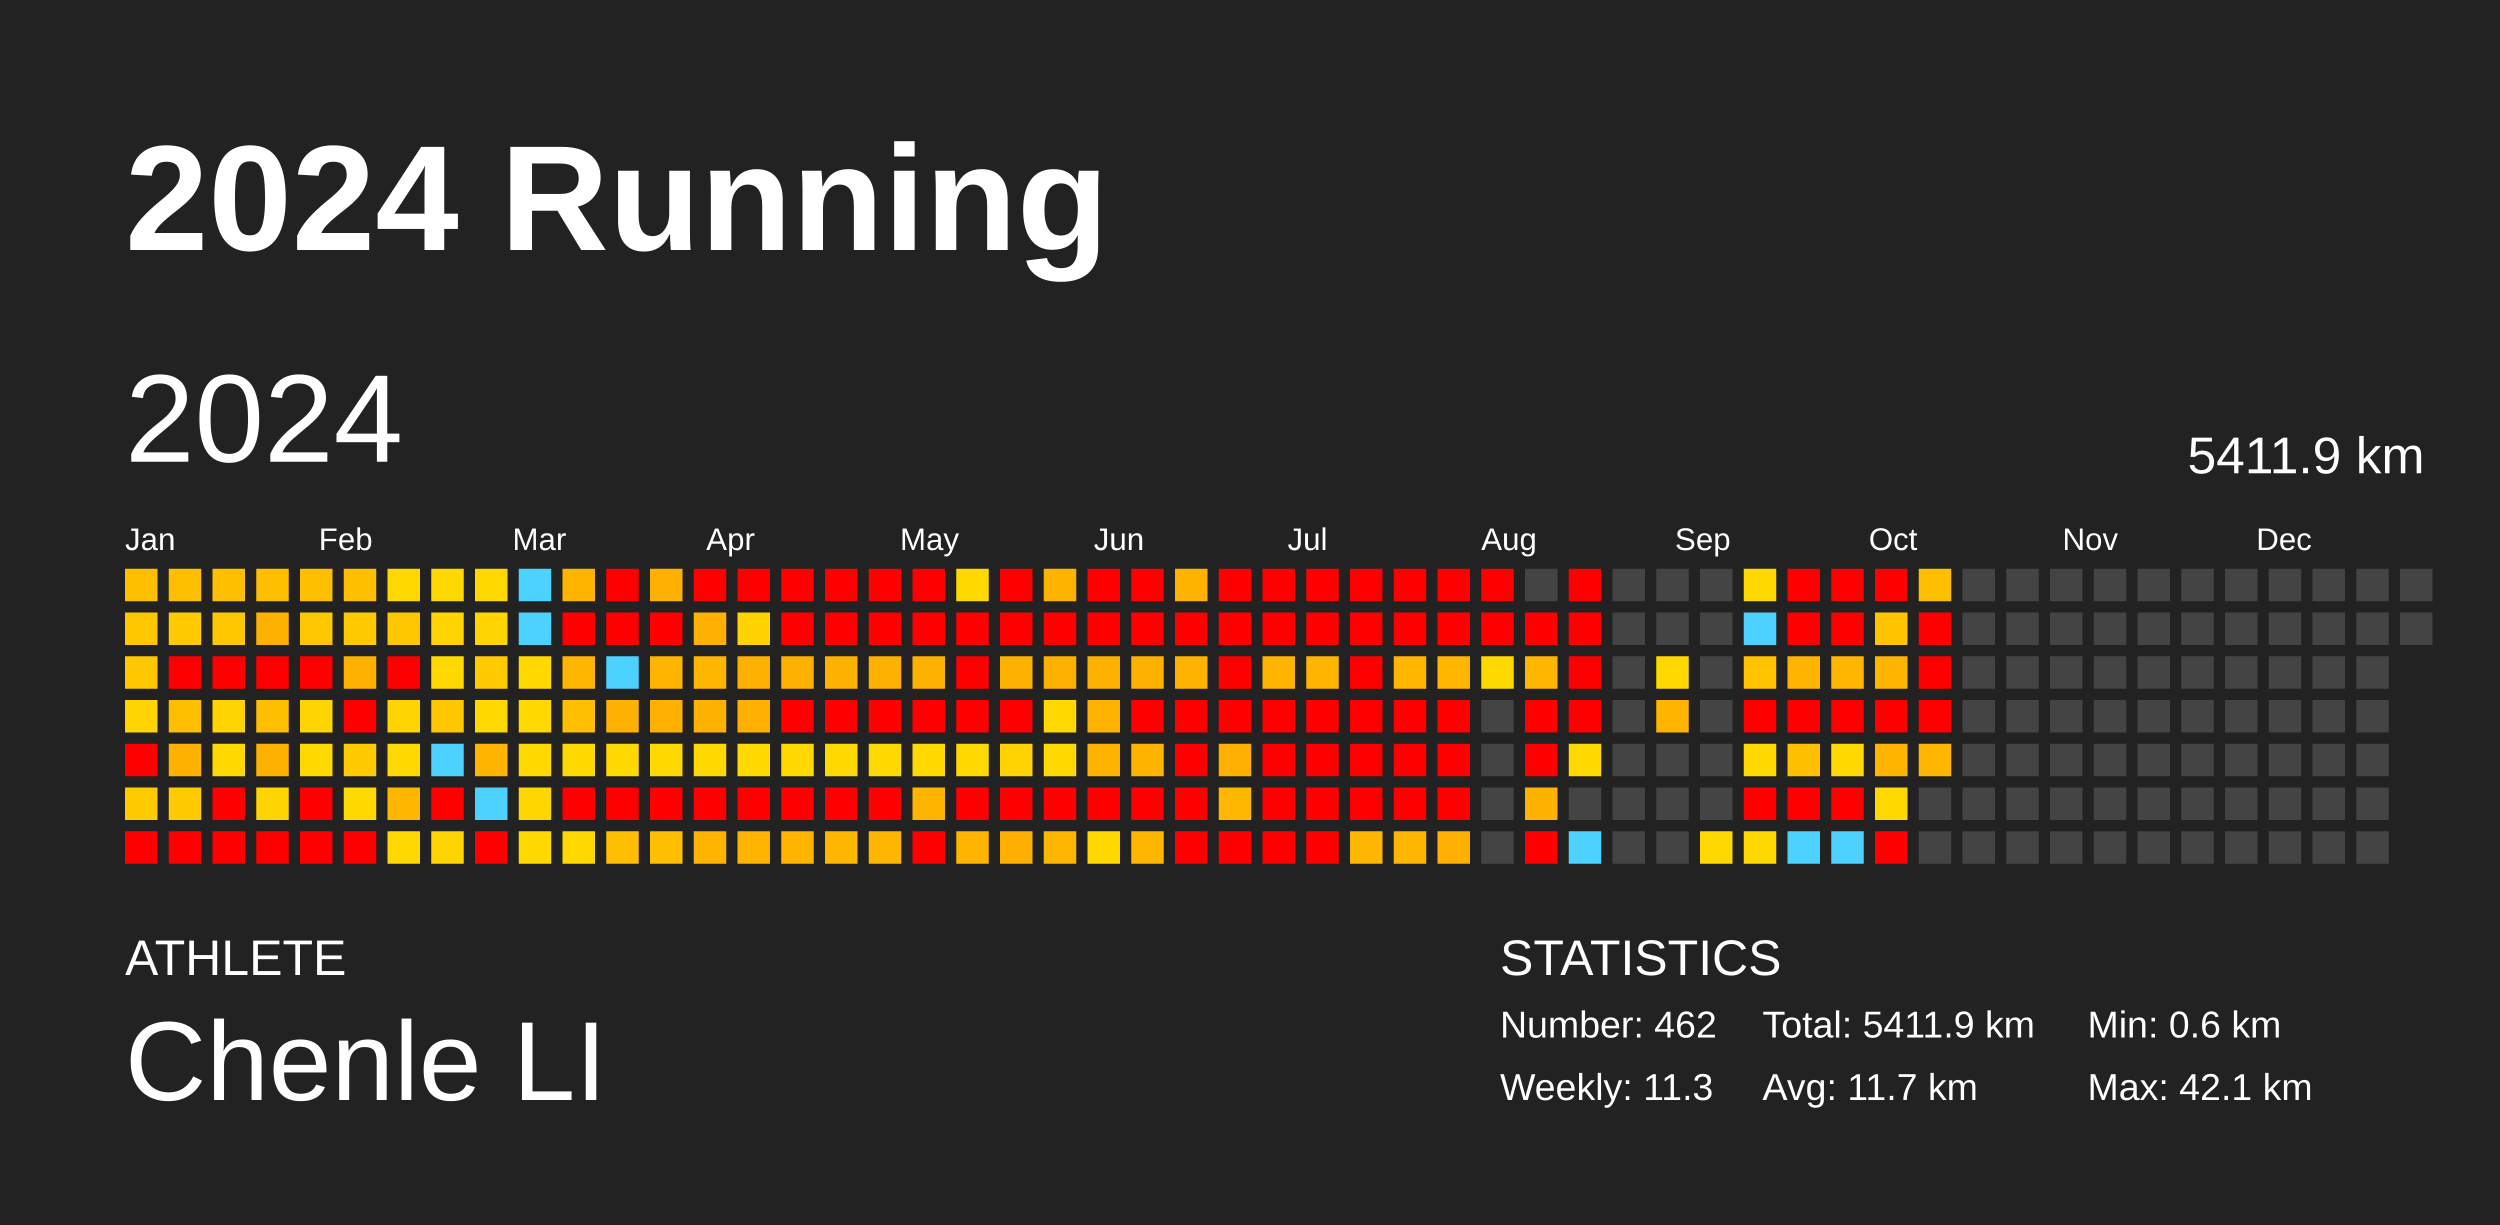
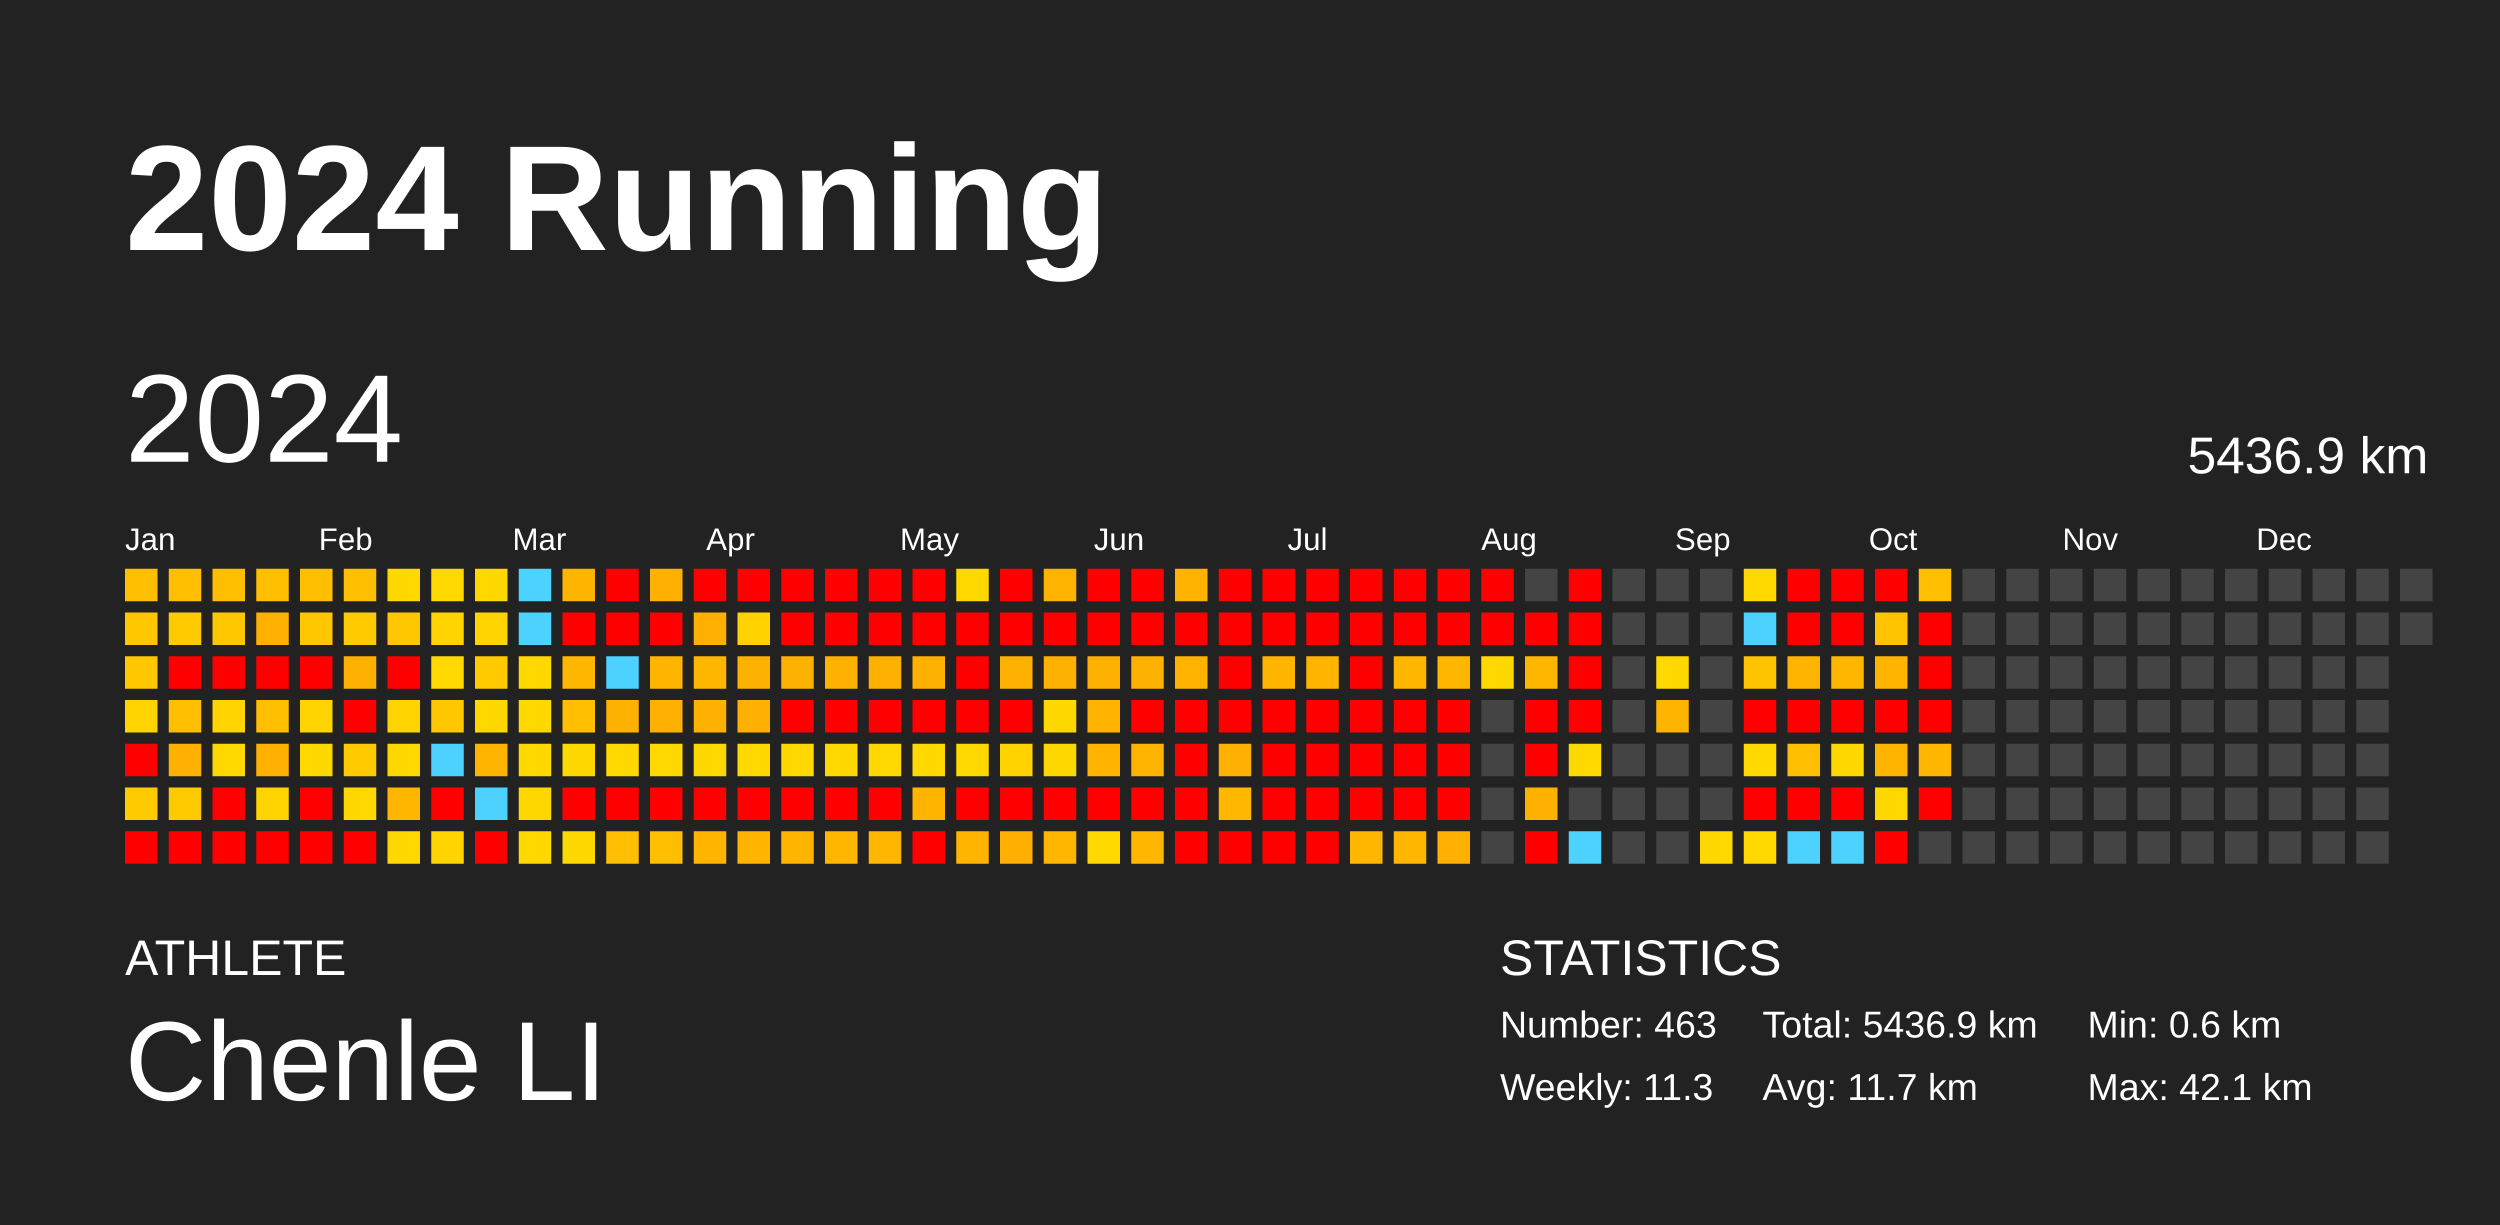
<svg xmlns="http://www.w3.org/2000/svg" baseProfile="full" height="98mm" version="1.1" viewBox="0,0,200,98" width="200mm">
  <defs />
  <rect fill="#222222" height="98" width="200" x="0" y="0" />
  <text fill="#FFFFFF" style="font-size:12px; font-family:Arial; font-weight:bold;" x="10" y="20">2024 Running</text>
  <text fill="#FFFFFF" style="font-size:4px; font-family:Arial" x="10" y="78">ATHLETE</text>
  <text fill="#FFFFFF" style="font-size:9px; font-family:Arial" x="10" y="88">Chenle LI</text>
  <text fill="#FFFFFF" style="font-size:4px; font-family:Arial" x="120" y="78">STATISTICS</text>
-   <text fill="#FFFFFF" style="font-size:3px; font-family:Arial" x="120" y="83">Number: 462</text>
+   <text fill="#FFFFFF" style="font-size:3px; font-family:Arial" x="120" y="83">Number: 463</text>
  <text fill="#FFFFFF" style="font-size:3px; font-family:Arial" x="120" y="88">Weekly: 11.3</text>
-   <text fill="#FFFFFF" style="font-size:3px; font-family:Arial" x="141" y="83">Total: 5411.9 km</text>
+   <text fill="#FFFFFF" style="font-size:3px; font-family:Arial" x="141" y="83">Total: 5436.9 km</text>
  <text fill="#FFFFFF" style="font-size:3px; font-family:Arial" x="141" y="88">Avg: 11.7 km</text>
  <text fill="#FFFFFF" style="font-size:3px; font-family:Arial" x="167" y="83">Min: 0.6 km</text>
  <text fill="#FFFFFF" style="font-size:3px; font-family:Arial" x="167" y="88">Max: 42.1 km</text>
  <text dominant-baseline="hanging" fill="#FFFFFF" style="font-size:10.0px; font-family:Arial;" x="10" y="30">2024</text>
-   <text dominant-baseline="hanging" fill="#FFFFFF" style="font-size:4.125px; font-family:Arial;" x="175" y="35">5411.9 km</text>
+   <text dominant-baseline="hanging" fill="#FFFFFF" style="font-size:4.125px; font-family:Arial;" x="175" y="35">5436.9 km</text>
  <text fill="#FFFFFF" style="font-size:2.5px; font-family:Arial" x="10.0" y="44">Jan</text>
  <text fill="#FFFFFF" style="font-size:2.5px; font-family:Arial" x="25.5" y="44">Feb</text>
  <text fill="#FFFFFF" style="font-size:2.5px; font-family:Arial" x="41.0" y="44">Mar</text>
  <text fill="#FFFFFF" style="font-size:2.5px; font-family:Arial" x="56.5" y="44">Apr</text>
  <text fill="#FFFFFF" style="font-size:2.5px; font-family:Arial" x="72.0" y="44">May</text>
  <text fill="#FFFFFF" style="font-size:2.5px; font-family:Arial" x="87.5" y="44">Jun</text>
  <text fill="#FFFFFF" style="font-size:2.5px; font-family:Arial" x="103.0" y="44">Jul</text>
  <text fill="#FFFFFF" style="font-size:2.5px; font-family:Arial" x="118.5" y="44">Aug</text>
  <text fill="#FFFFFF" style="font-size:2.5px; font-family:Arial" x="134.0" y="44">Sep</text>
  <text fill="#FFFFFF" style="font-size:2.5px; font-family:Arial" x="149.5" y="44">Oct</text>
  <text fill="#FFFFFF" style="font-size:2.5px; font-family:Arial" x="165.0" y="44">Nov</text>
  <text fill="#FFFFFF" style="font-size:2.5px; font-family:Arial" x="180.5" y="44">Dec</text>
  <rect fill="#ffbe00" height="2.6" width="2.6" x="10.0" y="45.5" />
  <rect fill="#ffc700" height="2.6" width="2.6" x="10.0" y="49.0" />
  <rect fill="#ffc700" height="2.6" width="2.6" x="10.0" y="52.5" />
  <rect fill="#ffd400" height="2.6" width="2.6" x="10.0" y="56.0" />
  <rect fill="red" height="2.6" width="2.6" x="10.0" y="59.5" />
  <rect fill="#ffcb00" height="2.6" width="2.6" x="10.0" y="63.0" />
  <rect fill="red" height="2.6" width="2.6" x="10.0" y="66.5" />
  <rect fill="#ffbe00" height="2.6" width="2.6" x="13.5" y="45.5" />
  <rect fill="#ffcb00" height="2.6" width="2.6" x="13.5" y="49.0" />
  <rect fill="red" height="2.6" width="2.6" x="13.5" y="52.5" />
  <rect fill="#ffbe00" height="2.6" width="2.6" x="13.5" y="56.0" />
  <rect fill="#ffb100" height="2.6" width="2.6" x="13.5" y="59.5" />
  <rect fill="#ffcb00" height="2.6" width="2.6" x="13.5" y="63.0" />
  <rect fill="red" height="2.6" width="2.6" x="13.5" y="66.5" />
  <rect fill="#ffbe00" height="2.6" width="2.6" x="17.0" y="45.5" />
  <rect fill="#ffc700" height="2.6" width="2.6" x="17.0" y="49.0" />
  <rect fill="red" height="2.6" width="2.6" x="17.0" y="52.5" />
  <rect fill="#ffd400" height="2.6" width="2.6" x="17.0" y="56.0" />
  <rect fill="#ffd800" height="2.6" width="2.6" x="17.0" y="59.5" />
  <rect fill="red" height="2.6" width="2.6" x="17.0" y="63.0" />
  <rect fill="red" height="2.6" width="2.6" x="17.0" y="66.5" />
  <rect fill="#ffbe00" height="2.6" width="2.6" x="20.5" y="45.5" />
  <rect fill="#ffb100" height="2.6" width="2.6" x="20.5" y="49.0" />
  <rect fill="red" height="2.6" width="2.6" x="20.5" y="52.5" />
  <rect fill="#ffbe00" height="2.6" width="2.6" x="20.5" y="56.0" />
  <rect fill="#ffb100" height="2.6" width="2.6" x="20.5" y="59.5" />
  <rect fill="#ffd400" height="2.6" width="2.6" x="20.5" y="63.0" />
  <rect fill="red" height="2.6" width="2.6" x="20.5" y="66.5" />
  <rect fill="#ffbe00" height="2.6" width="2.6" x="24.0" y="45.5" />
  <rect fill="#ffc700" height="2.6" width="2.6" x="24.0" y="49.0" />
  <rect fill="red" height="2.6" width="2.6" x="24.0" y="52.5" />
  <rect fill="#ffd400" height="2.6" width="2.6" x="24.0" y="56.0" />
  <rect fill="#ffd800" height="2.6" width="2.6" x="24.0" y="59.5" />
  <rect fill="red" height="2.6" width="2.6" x="24.0" y="63.0" />
  <rect fill="red" height="2.6" width="2.6" x="24.0" y="66.5" />
  <rect fill="#ffbe00" height="2.6" width="2.6" x="27.5" y="45.5" />
  <rect fill="#ffcb00" height="2.6" width="2.6" x="27.5" y="49.0" />
  <rect fill="#ffb100" height="2.6" width="2.6" x="27.5" y="52.5" />
  <rect fill="red" height="2.6" width="2.6" x="27.5" y="56.0" />
  <rect fill="#ffcb00" height="2.6" width="2.6" x="27.5" y="59.5" />
  <rect fill="#ffd800" height="2.6" width="2.6" x="27.5" y="63.0" />
  <rect fill="red" height="2.6" width="2.6" x="27.5" y="66.5" />
  <rect fill="#ffd800" height="2.6" width="2.6" x="31.0" y="45.5" />
  <rect fill="#ffc700" height="2.6" width="2.6" x="31.0" y="49.0" />
  <rect fill="red" height="2.6" width="2.6" x="31.0" y="52.5" />
  <rect fill="#ffd400" height="2.6" width="2.6" x="31.0" y="56.0" />
  <rect fill="#ffd800" height="2.6" width="2.6" x="31.0" y="59.5" />
  <rect fill="#ffb600" height="2.6" width="2.6" x="31.0" y="63.0" />
  <rect fill="#ffd800" height="2.6" width="2.6" x="31.0" y="66.5" />
  <rect fill="#ffd800" height="2.6" width="2.6" x="34.5" y="45.5" />
  <rect fill="#ffd400" height="2.6" width="2.6" x="34.5" y="49.0" />
  <rect fill="#ffd800" height="2.6" width="2.6" x="34.5" y="52.5" />
  <rect fill="#ffc700" height="2.6" width="2.6" x="34.5" y="56.0" />
  <rect fill="#4dd2ff" height="2.6" width="2.6" x="34.5" y="59.5" />
  <rect fill="red" height="2.6" width="2.6" x="34.5" y="63.0" />
  <rect fill="#ffd400" height="2.6" width="2.6" x="34.5" y="66.5" />
  <rect fill="#ffd800" height="2.6" width="2.6" x="38.0" y="45.5" />
  <rect fill="#ffd400" height="2.6" width="2.6" x="38.0" y="49.0" />
  <rect fill="#ffcb00" height="2.6" width="2.6" x="38.0" y="52.5" />
  <rect fill="#ffd800" height="2.6" width="2.6" x="38.0" y="56.0" />
  <rect fill="#ffb400" height="2.6" width="2.6" x="38.0" y="59.5" />
  <rect fill="#4dd2ff" height="2.6" width="2.6" x="38.0" y="63.0" />
  <rect fill="red" height="2.6" width="2.6" x="38.0" y="66.5" />
  <rect fill="#4dd2ff" height="2.6" width="2.6" x="41.5" y="45.5" />
  <rect fill="#4dd2ff" height="2.6" width="2.6" x="41.5" y="49.0" />
  <rect fill="#ffd800" height="2.6" width="2.6" x="41.5" y="52.5" />
  <rect fill="#ffd800" height="2.6" width="2.6" x="41.5" y="56.0" />
  <rect fill="#ffd800" height="2.6" width="2.6" x="41.5" y="59.5" />
  <rect fill="#ffd700" height="2.6" width="2.6" x="41.5" y="63.0" />
  <rect fill="#ffd800" height="2.6" width="2.6" x="41.5" y="66.5" />
  <rect fill="#ffb500" height="2.6" width="2.6" x="45.0" y="45.5" />
  <rect fill="red" height="2.6" width="2.6" x="45.0" y="49.0" />
  <rect fill="#ffb600" height="2.6" width="2.6" x="45.0" y="52.5" />
  <rect fill="#ffbe00" height="2.6" width="2.6" x="45.0" y="56.0" />
  <rect fill="#ffd800" height="2.6" width="2.6" x="45.0" y="59.5" />
  <rect fill="red" height="2.6" width="2.6" x="45.0" y="63.0" />
  <rect fill="#ffd800" height="2.6" width="2.6" x="45.0" y="66.5" />
  <rect fill="red" height="2.6" width="2.6" x="48.5" y="45.5" />
  <rect fill="red" height="2.6" width="2.6" x="48.5" y="49.0" />
  <rect fill="#4dd2ff" height="2.6" width="2.6" x="48.5" y="52.5" />
  <rect fill="#ffb100" height="2.6" width="2.6" x="48.5" y="56.0" />
  <rect fill="#ffd800" height="2.6" width="2.6" x="48.5" y="59.5" />
  <rect fill="red" height="2.6" width="2.6" x="48.5" y="63.0" />
  <rect fill="#ffbe00" height="2.6" width="2.6" x="48.5" y="66.5" />
  <rect fill="#ffb000" height="2.6" width="2.6" x="52.0" y="45.5" />
  <rect fill="red" height="2.6" width="2.6" x="52.0" y="49.0" />
  <rect fill="#ffb500" height="2.6" width="2.6" x="52.0" y="52.5" />
  <rect fill="#ffb000" height="2.6" width="2.6" x="52.0" y="56.0" />
  <rect fill="#ffd800" height="2.6" width="2.6" x="52.0" y="59.5" />
  <rect fill="red" height="2.6" width="2.6" x="52.0" y="63.0" />
  <rect fill="#ffbe00" height="2.6" width="2.6" x="52.0" y="66.5" />
  <rect fill="red" height="2.6" width="2.6" x="55.5" y="45.5" />
  <rect fill="#ffb000" height="2.6" width="2.6" x="55.5" y="49.0" />
  <rect fill="#ffb600" height="2.6" width="2.6" x="55.5" y="52.5" />
  <rect fill="#ffb100" height="2.6" width="2.6" x="55.5" y="56.0" />
  <rect fill="#ffd800" height="2.6" width="2.6" x="55.5" y="59.5" />
  <rect fill="red" height="2.6" width="2.6" x="55.5" y="63.0" />
  <rect fill="#ffb500" height="2.6" width="2.6" x="55.5" y="66.5" />
  <rect fill="red" height="2.6" width="2.6" x="59.0" y="45.5" />
  <rect fill="#ffd200" height="2.6" width="2.6" x="59.0" y="49.0" />
  <rect fill="#ffb100" height="2.6" width="2.6" x="59.0" y="52.5" />
  <rect fill="#ffb000" height="2.6" width="2.6" x="59.0" y="56.0" />
  <rect fill="#ffd800" height="2.6" width="2.6" x="59.0" y="59.5" />
  <rect fill="red" height="2.6" width="2.6" x="59.0" y="63.0" />
  <rect fill="#ffb500" height="2.6" width="2.6" x="59.0" y="66.5" />
  <rect fill="red" height="2.6" width="2.6" x="62.5" y="45.5" />
  <rect fill="red" height="2.6" width="2.6" x="62.5" y="49.0" />
  <rect fill="#ffb100" height="2.6" width="2.6" x="62.5" y="52.5" />
  <rect fill="red" height="2.6" width="2.6" x="62.5" y="56.0" />
  <rect fill="#ffd800" height="2.6" width="2.6" x="62.5" y="59.5" />
  <rect fill="red" height="2.6" width="2.6" x="62.5" y="63.0" />
  <rect fill="#ffb500" height="2.6" width="2.6" x="62.5" y="66.5" />
  <rect fill="red" height="2.6" width="2.6" x="66.0" y="45.5" />
  <rect fill="red" height="2.6" width="2.6" x="66.0" y="49.0" />
  <rect fill="#ffb100" height="2.6" width="2.6" x="66.0" y="52.5" />
  <rect fill="red" height="2.6" width="2.6" x="66.0" y="56.0" />
  <rect fill="#ffd800" height="2.6" width="2.6" x="66.0" y="59.5" />
  <rect fill="red" height="2.6" width="2.6" x="66.0" y="63.0" />
  <rect fill="#ffb600" height="2.6" width="2.6" x="66.0" y="66.5" />
  <rect fill="red" height="2.6" width="2.6" x="69.5" y="45.5" />
  <rect fill="red" height="2.6" width="2.6" x="69.5" y="49.0" />
  <rect fill="#ffb100" height="2.6" width="2.6" x="69.5" y="52.5" />
  <rect fill="red" height="2.6" width="2.6" x="69.5" y="56.0" />
  <rect fill="#ffd800" height="2.6" width="2.6" x="69.5" y="59.5" />
  <rect fill="red" height="2.6" width="2.6" x="69.5" y="63.0" />
  <rect fill="#ffb600" height="2.6" width="2.6" x="69.5" y="66.5" />
  <rect fill="red" height="2.6" width="2.6" x="73.0" y="45.5" />
  <rect fill="red" height="2.6" width="2.6" x="73.0" y="49.0" />
  <rect fill="#ffb100" height="2.6" width="2.6" x="73.0" y="52.5" />
  <rect fill="red" height="2.6" width="2.6" x="73.0" y="56.0" />
  <rect fill="#ffd800" height="2.6" width="2.6" x="73.0" y="59.5" />
  <rect fill="#ffb500" height="2.6" width="2.6" x="73.0" y="63.0" />
  <rect fill="red" height="2.6" width="2.6" x="73.0" y="66.5" />
  <rect fill="#ffd800" height="2.6" width="2.6" x="76.5" y="45.5" />
  <rect fill="red" height="2.6" width="2.6" x="76.5" y="49.0" />
  <rect fill="red" height="2.6" width="2.6" x="76.5" y="52.5" />
  <rect fill="red" height="2.6" width="2.6" x="76.5" y="56.0" />
  <rect fill="#ffd800" height="2.6" width="2.6" x="76.5" y="59.5" />
  <rect fill="red" height="2.6" width="2.6" x="76.5" y="63.0" />
  <rect fill="#ffb500" height="2.6" width="2.6" x="76.5" y="66.5" />
  <rect fill="red" height="2.6" width="2.6" x="80.0" y="45.5" />
  <rect fill="red" height="2.6" width="2.6" x="80.0" y="49.0" />
  <rect fill="#ffb100" height="2.6" width="2.6" x="80.0" y="52.5" />
  <rect fill="red" height="2.6" width="2.6" x="80.0" y="56.0" />
  <rect fill="#ffd300" height="2.6" width="2.6" x="80.0" y="59.5" />
  <rect fill="red" height="2.6" width="2.6" x="80.0" y="63.0" />
  <rect fill="#ffaf00" height="2.6" width="2.6" x="80.0" y="66.5" />
  <rect fill="#ffb300" height="2.6" width="2.6" x="83.5" y="45.5" />
  <rect fill="red" height="2.6" width="2.6" x="83.5" y="49.0" />
  <rect fill="#ffb100" height="2.6" width="2.6" x="83.5" y="52.5" />
  <rect fill="#ffd800" height="2.6" width="2.6" x="83.5" y="56.0" />
  <rect fill="#ffd800" height="2.6" width="2.6" x="83.5" y="59.5" />
  <rect fill="red" height="2.6" width="2.6" x="83.5" y="63.0" />
  <rect fill="#ffb600" height="2.6" width="2.6" x="83.5" y="66.5" />
  <rect fill="red" height="2.6" width="2.6" x="87.0" y="45.5" />
  <rect fill="red" height="2.6" width="2.6" x="87.0" y="49.0" />
  <rect fill="#ffb100" height="2.6" width="2.6" x="87.0" y="52.5" />
  <rect fill="#ffb300" height="2.6" width="2.6" x="87.0" y="56.0" />
  <rect fill="#ffb200" height="2.6" width="2.6" x="87.0" y="59.5" />
  <rect fill="red" height="2.6" width="2.6" x="87.0" y="63.0" />
  <rect fill="#ffd800" height="2.6" width="2.6" x="87.0" y="66.5" />
  <rect fill="red" height="2.6" width="2.6" x="90.5" y="45.5" />
  <rect fill="red" height="2.6" width="2.6" x="90.5" y="49.0" />
  <rect fill="#ffb100" height="2.6" width="2.6" x="90.5" y="52.5" />
  <rect fill="red" height="2.6" width="2.6" x="90.5" y="56.0" />
  <rect fill="#ffb300" height="2.6" width="2.6" x="90.5" y="59.5" />
  <rect fill="red" height="2.6" width="2.6" x="90.5" y="63.0" />
  <rect fill="#ffb600" height="2.6" width="2.6" x="90.5" y="66.5" />
  <rect fill="#ffb300" height="2.6" width="2.6" x="94.0" y="45.5" />
  <rect fill="red" height="2.6" width="2.6" x="94.0" y="49.0" />
  <rect fill="#ffb200" height="2.6" width="2.6" x="94.0" y="52.5" />
  <rect fill="red" height="2.6" width="2.6" x="94.0" y="56.0" />
  <rect fill="red" height="2.6" width="2.6" x="94.0" y="59.5" />
  <rect fill="red" height="2.6" width="2.6" x="94.0" y="63.0" />
  <rect fill="red" height="2.6" width="2.6" x="94.0" y="66.5" />
  <rect fill="red" height="2.6" width="2.6" x="97.5" y="45.5" />
  <rect fill="red" height="2.6" width="2.6" x="97.5" y="49.0" />
  <rect fill="red" height="2.6" width="2.6" x="97.5" y="52.5" />
  <rect fill="red" height="2.6" width="2.6" x="97.5" y="56.0" />
  <rect fill="#ffb000" height="2.6" width="2.6" x="97.5" y="59.5" />
  <rect fill="#ffb700" height="2.6" width="2.6" x="97.5" y="63.0" />
  <rect fill="red" height="2.6" width="2.6" x="97.5" y="66.5" />
  <rect fill="red" height="2.6" width="2.6" x="101.0" y="45.5" />
  <rect fill="red" height="2.6" width="2.6" x="101.0" y="49.0" />
  <rect fill="#ffb500" height="2.6" width="2.6" x="101.0" y="52.5" />
  <rect fill="red" height="2.6" width="2.6" x="101.0" y="56.0" />
  <rect fill="red" height="2.6" width="2.6" x="101.0" y="59.5" />
  <rect fill="red" height="2.6" width="2.6" x="101.0" y="63.0" />
  <rect fill="red" height="2.6" width="2.6" x="101.0" y="66.5" />
  <rect fill="red" height="2.6" width="2.6" x="104.5" y="45.5" />
  <rect fill="red" height="2.6" width="2.6" x="104.5" y="49.0" />
  <rect fill="#ffb500" height="2.6" width="2.6" x="104.5" y="52.5" />
  <rect fill="red" height="2.6" width="2.6" x="104.5" y="56.0" />
  <rect fill="red" height="2.6" width="2.6" x="104.5" y="59.5" />
  <rect fill="red" height="2.6" width="2.6" x="104.5" y="63.0" />
  <rect fill="red" height="2.6" width="2.6" x="104.5" y="66.5" />
  <rect fill="red" height="2.6" width="2.6" x="108.0" y="45.5" />
  <rect fill="red" height="2.6" width="2.6" x="108.0" y="49.0" />
  <rect fill="red" height="2.6" width="2.6" x="108.0" y="52.5" />
  <rect fill="red" height="2.6" width="2.6" x="108.0" y="56.0" />
  <rect fill="red" height="2.6" width="2.6" x="108.0" y="59.5" />
  <rect fill="red" height="2.6" width="2.6" x="108.0" y="63.0" />
  <rect fill="#ffb600" height="2.6" width="2.6" x="108.0" y="66.5" />
  <rect fill="red" height="2.6" width="2.6" x="111.5" y="45.5" />
  <rect fill="red" height="2.6" width="2.6" x="111.5" y="49.0" />
  <rect fill="#ffb600" height="2.6" width="2.6" x="111.5" y="52.5" />
  <rect fill="red" height="2.6" width="2.6" x="111.5" y="56.0" />
  <rect fill="red" height="2.6" width="2.6" x="111.5" y="59.5" />
  <rect fill="red" height="2.6" width="2.6" x="111.5" y="63.0" />
  <rect fill="#ffb600" height="2.6" width="2.6" x="111.5" y="66.5" />
  <rect fill="red" height="2.6" width="2.6" x="115.0" y="45.5" />
  <rect fill="red" height="2.6" width="2.6" x="115.0" y="49.0" />
  <rect fill="#ffb600" height="2.6" width="2.6" x="115.0" y="52.5" />
  <rect fill="red" height="2.6" width="2.6" x="115.0" y="56.0" />
  <rect fill="red" height="2.6" width="2.6" x="115.0" y="59.5" />
  <rect fill="red" height="2.6" width="2.6" x="115.0" y="63.0" />
  <rect fill="#ffb000" height="2.6" width="2.6" x="115.0" y="66.5" />
  <rect fill="red" height="2.6" width="2.6" x="118.5" y="45.5" />
  <rect fill="red" height="2.6" width="2.6" x="118.5" y="49.0" />
  <rect fill="#ffd800" height="2.6" width="2.6" x="118.5" y="52.5" />
  <rect fill="#444444" height="2.6" width="2.6" x="118.5" y="56.0" />
  <rect fill="#444444" height="2.6" width="2.6" x="118.5" y="59.5" />
  <rect fill="#444444" height="2.6" width="2.6" x="118.5" y="63.0" />
  <rect fill="#444444" height="2.6" width="2.6" x="118.5" y="66.5" />
  <rect fill="#444444" height="2.6" width="2.6" x="122.0" y="45.5" />
  <rect fill="red" height="2.6" width="2.6" x="122.0" y="49.0" />
  <rect fill="#ffb600" height="2.6" width="2.6" x="122.0" y="52.5" />
  <rect fill="red" height="2.6" width="2.6" x="122.0" y="56.0" />
  <rect fill="red" height="2.6" width="2.6" x="122.0" y="59.5" />
  <rect fill="#ffb100" height="2.6" width="2.6" x="122.0" y="63.0" />
  <rect fill="red" height="2.6" width="2.6" x="122.0" y="66.5" />
  <rect fill="red" height="2.6" width="2.6" x="125.5" y="45.5" />
  <rect fill="red" height="2.6" width="2.6" x="125.5" y="49.0" />
  <rect fill="red" height="2.6" width="2.6" x="125.5" y="52.5" />
  <rect fill="red" height="2.6" width="2.6" x="125.5" y="56.0" />
  <rect fill="#ffd800" height="2.6" width="2.6" x="125.5" y="59.5" />
  <rect fill="#444444" height="2.6" width="2.6" x="125.5" y="63.0" />
  <rect fill="#4dd2ff" height="2.6" width="2.6" x="125.5" y="66.5" />
  <rect fill="#444444" height="2.6" width="2.6" x="129.0" y="45.5" />
  <rect fill="#444444" height="2.6" width="2.6" x="129.0" y="49.0" />
  <rect fill="#444444" height="2.6" width="2.6" x="129.0" y="52.5" />
  <rect fill="#444444" height="2.6" width="2.6" x="129.0" y="56.0" />
  <rect fill="#444444" height="2.6" width="2.6" x="129.0" y="59.5" />
  <rect fill="#444444" height="2.6" width="2.6" x="129.0" y="63.0" />
  <rect fill="#444444" height="2.6" width="2.6" x="129.0" y="66.5" />
  <rect fill="#444444" height="2.6" width="2.6" x="132.5" y="45.5" />
  <rect fill="#444444" height="2.6" width="2.6" x="132.5" y="49.0" />
  <rect fill="#ffd800" height="2.6" width="2.6" x="132.5" y="52.5" />
  <rect fill="#ffb400" height="2.6" width="2.6" x="132.5" y="56.0" />
  <rect fill="#444444" height="2.6" width="2.6" x="132.5" y="59.5" />
  <rect fill="#444444" height="2.6" width="2.6" x="132.5" y="63.0" />
  <rect fill="#444444" height="2.6" width="2.6" x="132.5" y="66.5" />
  <rect fill="#444444" height="2.6" width="2.6" x="136.0" y="45.5" />
  <rect fill="#444444" height="2.6" width="2.6" x="136.0" y="49.0" />
  <rect fill="#444444" height="2.6" width="2.6" x="136.0" y="52.5" />
  <rect fill="#444444" height="2.6" width="2.6" x="136.0" y="56.0" />
  <rect fill="#444444" height="2.6" width="2.6" x="136.0" y="59.5" />
  <rect fill="#444444" height="2.6" width="2.6" x="136.0" y="63.0" />
  <rect fill="#ffd800" height="2.6" width="2.6" x="136.0" y="66.5" />
  <rect fill="#ffd800" height="2.6" width="2.6" x="139.5" y="45.5" />
  <rect fill="#4dd2ff" height="2.6" width="2.6" x="139.5" y="49.0" />
  <rect fill="#ffc300" height="2.6" width="2.6" x="139.5" y="52.5" />
  <rect fill="red" height="2.6" width="2.6" x="139.5" y="56.0" />
  <rect fill="#ffd800" height="2.6" width="2.6" x="139.5" y="59.5" />
  <rect fill="red" height="2.6" width="2.6" x="139.5" y="63.0" />
  <rect fill="#ffd800" height="2.6" width="2.6" x="139.5" y="66.5" />
  <rect fill="red" height="2.6" width="2.6" x="143.0" y="45.5" />
  <rect fill="red" height="2.6" width="2.6" x="143.0" y="49.0" />
  <rect fill="#ffb500" height="2.6" width="2.6" x="143.0" y="52.5" />
  <rect fill="red" height="2.6" width="2.6" x="143.0" y="56.0" />
  <rect fill="#ffbe00" height="2.6" width="2.6" x="143.0" y="59.5" />
  <rect fill="red" height="2.6" width="2.6" x="143.0" y="63.0" />
  <rect fill="#4dd2ff" height="2.6" width="2.6" x="143.0" y="66.5" />
  <rect fill="red" height="2.6" width="2.6" x="146.5" y="45.5" />
  <rect fill="red" height="2.6" width="2.6" x="146.5" y="49.0" />
  <rect fill="#ffb600" height="2.6" width="2.6" x="146.5" y="52.5" />
  <rect fill="red" height="2.6" width="2.6" x="146.5" y="56.0" />
  <rect fill="#ffd800" height="2.6" width="2.6" x="146.5" y="59.5" />
  <rect fill="red" height="2.6" width="2.6" x="146.5" y="63.0" />
  <rect fill="#4dd2ff" height="2.6" width="2.6" x="146.5" y="66.5" />
  <rect fill="red" height="2.6" width="2.6" x="150.0" y="45.5" />
  <rect fill="#ffc300" height="2.6" width="2.6" x="150.0" y="49.0" />
  <rect fill="#ffb500" height="2.6" width="2.6" x="150.0" y="52.5" />
  <rect fill="red" height="2.6" width="2.6" x="150.0" y="56.0" />
  <rect fill="#ffb500" height="2.6" width="2.6" x="150.0" y="59.5" />
  <rect fill="#ffd800" height="2.6" width="2.6" x="150.0" y="63.0" />
  <rect fill="red" height="2.6" width="2.6" x="150.0" y="66.5" />
  <rect fill="#ffbe00" height="2.6" width="2.6" x="153.5" y="45.5" />
  <rect fill="red" height="2.6" width="2.6" x="153.5" y="49.0" />
  <rect fill="red" height="2.6" width="2.6" x="153.5" y="52.5" />
  <rect fill="red" height="2.6" width="2.6" x="153.5" y="56.0" />
  <rect fill="#ffb600" height="2.6" width="2.6" x="153.5" y="59.5" />
-   <rect fill="#444444" height="2.6" width="2.6" x="153.5" y="63.0" />
+   <rect fill="red" height="2.6" width="2.6" x="153.5" y="63.0" />
  <rect fill="#444444" height="2.6" width="2.6" x="153.5" y="66.5" />
  <rect fill="#444444" height="2.6" width="2.6" x="157.0" y="45.5" />
  <rect fill="#444444" height="2.6" width="2.6" x="157.0" y="49.0" />
  <rect fill="#444444" height="2.6" width="2.6" x="157.0" y="52.5" />
  <rect fill="#444444" height="2.6" width="2.6" x="157.0" y="56.0" />
  <rect fill="#444444" height="2.6" width="2.6" x="157.0" y="59.5" />
  <rect fill="#444444" height="2.6" width="2.6" x="157.0" y="63.0" />
  <rect fill="#444444" height="2.6" width="2.6" x="157.0" y="66.5" />
  <rect fill="#444444" height="2.6" width="2.6" x="160.5" y="45.5" />
  <rect fill="#444444" height="2.6" width="2.6" x="160.5" y="49.0" />
  <rect fill="#444444" height="2.6" width="2.6" x="160.5" y="52.5" />
  <rect fill="#444444" height="2.6" width="2.6" x="160.5" y="56.0" />
  <rect fill="#444444" height="2.6" width="2.6" x="160.5" y="59.5" />
  <rect fill="#444444" height="2.6" width="2.6" x="160.5" y="63.0" />
  <rect fill="#444444" height="2.6" width="2.6" x="160.5" y="66.5" />
  <rect fill="#444444" height="2.6" width="2.6" x="164.0" y="45.5" />
  <rect fill="#444444" height="2.6" width="2.6" x="164.0" y="49.0" />
  <rect fill="#444444" height="2.6" width="2.6" x="164.0" y="52.5" />
  <rect fill="#444444" height="2.6" width="2.6" x="164.0" y="56.0" />
  <rect fill="#444444" height="2.6" width="2.6" x="164.0" y="59.5" />
  <rect fill="#444444" height="2.6" width="2.6" x="164.0" y="63.0" />
  <rect fill="#444444" height="2.6" width="2.6" x="164.0" y="66.5" />
  <rect fill="#444444" height="2.6" width="2.6" x="167.5" y="45.5" />
  <rect fill="#444444" height="2.6" width="2.6" x="167.5" y="49.0" />
  <rect fill="#444444" height="2.6" width="2.6" x="167.5" y="52.5" />
  <rect fill="#444444" height="2.6" width="2.6" x="167.5" y="56.0" />
  <rect fill="#444444" height="2.6" width="2.6" x="167.5" y="59.5" />
  <rect fill="#444444" height="2.6" width="2.6" x="167.5" y="63.0" />
  <rect fill="#444444" height="2.6" width="2.6" x="167.5" y="66.5" />
  <rect fill="#444444" height="2.6" width="2.6" x="171.0" y="45.5" />
  <rect fill="#444444" height="2.6" width="2.6" x="171.0" y="49.0" />
  <rect fill="#444444" height="2.6" width="2.6" x="171.0" y="52.5" />
  <rect fill="#444444" height="2.6" width="2.6" x="171.0" y="56.0" />
  <rect fill="#444444" height="2.6" width="2.6" x="171.0" y="59.5" />
  <rect fill="#444444" height="2.6" width="2.6" x="171.0" y="63.0" />
  <rect fill="#444444" height="2.6" width="2.6" x="171.0" y="66.5" />
  <rect fill="#444444" height="2.6" width="2.6" x="174.5" y="45.5" />
  <rect fill="#444444" height="2.6" width="2.6" x="174.5" y="49.0" />
  <rect fill="#444444" height="2.6" width="2.6" x="174.5" y="52.5" />
  <rect fill="#444444" height="2.6" width="2.6" x="174.5" y="56.0" />
  <rect fill="#444444" height="2.6" width="2.6" x="174.5" y="59.5" />
  <rect fill="#444444" height="2.6" width="2.6" x="174.5" y="63.0" />
  <rect fill="#444444" height="2.6" width="2.6" x="174.5" y="66.5" />
  <rect fill="#444444" height="2.6" width="2.6" x="178.0" y="45.5" />
  <rect fill="#444444" height="2.6" width="2.6" x="178.0" y="49.0" />
  <rect fill="#444444" height="2.6" width="2.6" x="178.0" y="52.5" />
  <rect fill="#444444" height="2.6" width="2.6" x="178.0" y="56.0" />
  <rect fill="#444444" height="2.6" width="2.6" x="178.0" y="59.5" />
  <rect fill="#444444" height="2.6" width="2.6" x="178.0" y="63.0" />
  <rect fill="#444444" height="2.6" width="2.6" x="178.0" y="66.5" />
  <rect fill="#444444" height="2.6" width="2.6" x="181.5" y="45.5" />
  <rect fill="#444444" height="2.6" width="2.6" x="181.5" y="49.0" />
  <rect fill="#444444" height="2.6" width="2.6" x="181.5" y="52.5" />
  <rect fill="#444444" height="2.6" width="2.6" x="181.5" y="56.0" />
  <rect fill="#444444" height="2.6" width="2.6" x="181.5" y="59.5" />
  <rect fill="#444444" height="2.6" width="2.6" x="181.5" y="63.0" />
  <rect fill="#444444" height="2.6" width="2.6" x="181.5" y="66.5" />
  <rect fill="#444444" height="2.6" width="2.6" x="185.0" y="45.5" />
  <rect fill="#444444" height="2.6" width="2.6" x="185.0" y="49.0" />
  <rect fill="#444444" height="2.6" width="2.6" x="185.0" y="52.5" />
  <rect fill="#444444" height="2.6" width="2.6" x="185.0" y="56.0" />
  <rect fill="#444444" height="2.6" width="2.6" x="185.0" y="59.5" />
  <rect fill="#444444" height="2.6" width="2.6" x="185.0" y="63.0" />
  <rect fill="#444444" height="2.6" width="2.6" x="185.0" y="66.5" />
  <rect fill="#444444" height="2.6" width="2.6" x="188.5" y="45.5" />
  <rect fill="#444444" height="2.6" width="2.6" x="188.5" y="49.0" />
  <rect fill="#444444" height="2.6" width="2.6" x="188.5" y="52.5" />
  <rect fill="#444444" height="2.6" width="2.6" x="188.5" y="56.0" />
  <rect fill="#444444" height="2.6" width="2.6" x="188.5" y="59.5" />
  <rect fill="#444444" height="2.6" width="2.6" x="188.5" y="63.0" />
  <rect fill="#444444" height="2.6" width="2.6" x="188.5" y="66.5" />
  <rect fill="#444444" height="2.6" width="2.6" x="192.0" y="45.5" />
  <rect fill="#444444" height="2.6" width="2.6" x="192.0" y="49.0" />
</svg>
